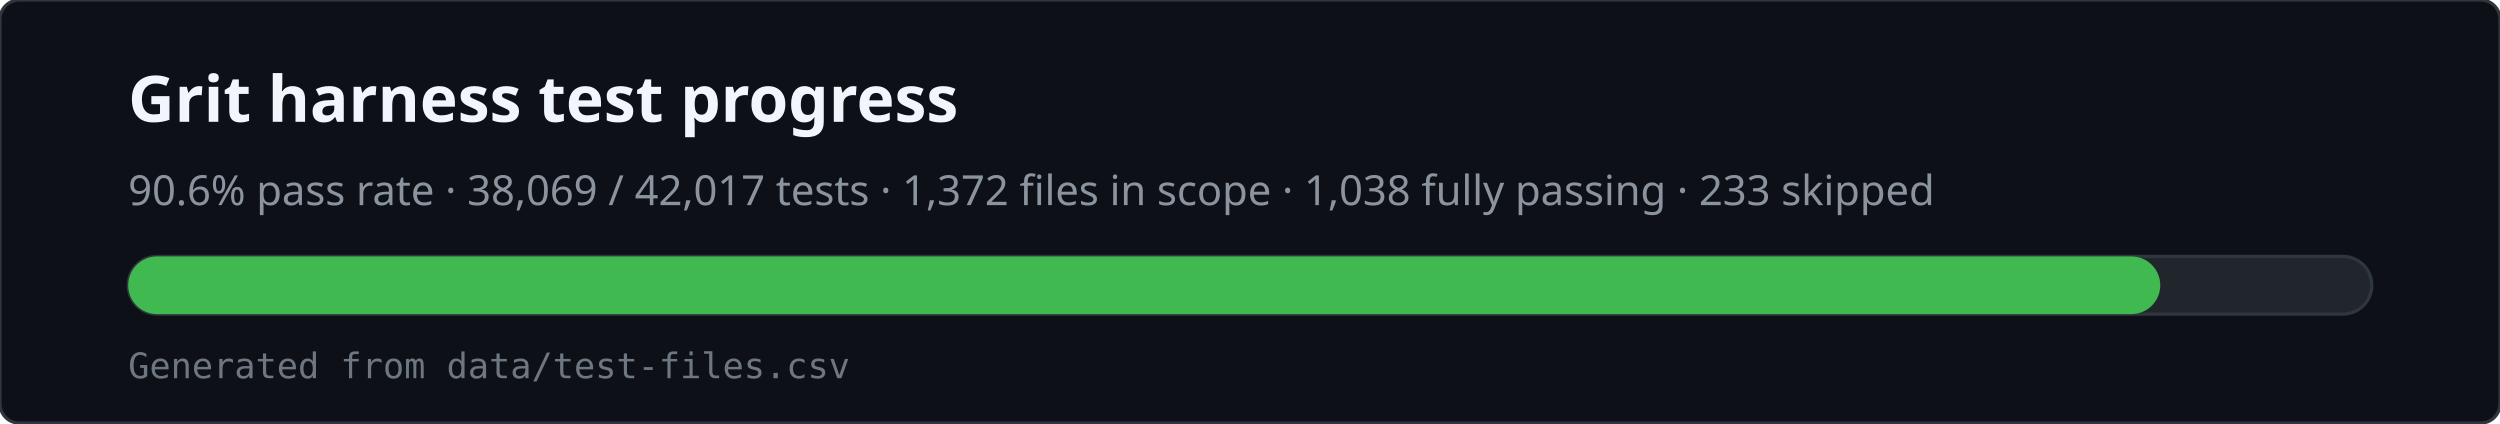
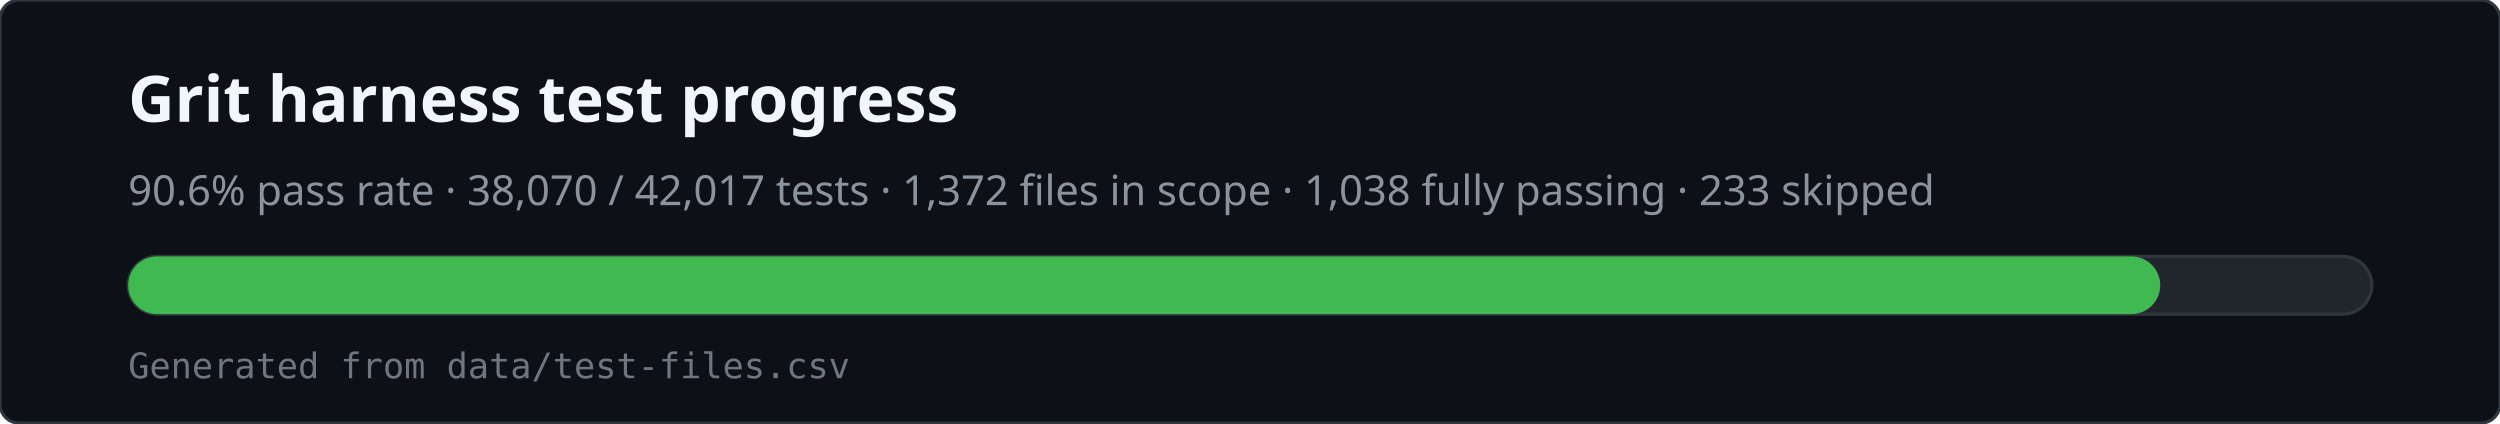
<svg xmlns="http://www.w3.org/2000/svg" viewBox="0 0 780 132" width="780" height="132" role="img" aria-labelledby="svg-title svg-desc">
  <rect x="0" y="0" width="780" height="132" rx="6" fill="#0d1117" stroke="#30363d" />
  <text x="40" y="38" fill="#f0f6fc" font-family="ui-sans-serif,system-ui,sans-serif" font-size="20" font-weight="600">Grit harness test progress</text>
-   <text x="40" y="64" fill="#8b949e" font-family="ui-sans-serif,system-ui,sans-serif" font-size="13">90.6% pass rate · 38,069 / 42,017 tests · 1,372 files in scope · 1,038 fully passing · 233 skipped</text>
+   <text x="40" y="64" fill="#8b949e" font-family="ui-sans-serif,system-ui,sans-serif" font-size="13">90.6% pass rate · 38,070 / 42,017 tests · 1,372 files in scope · 1,038 fully passing · 233 skipped</text>
  <rect x="40" y="80" width="700" height="18" rx="9" fill="#21262d" stroke="#30363d" />
  <rect x="40" y="80" width="634" height="18" rx="9" fill="#3fb950" />
  <text x="40" y="118" fill="#6e7681" font-family="ui-monospace,monospace" font-size="11">Generated from data/test-files.csv</text>
</svg>
